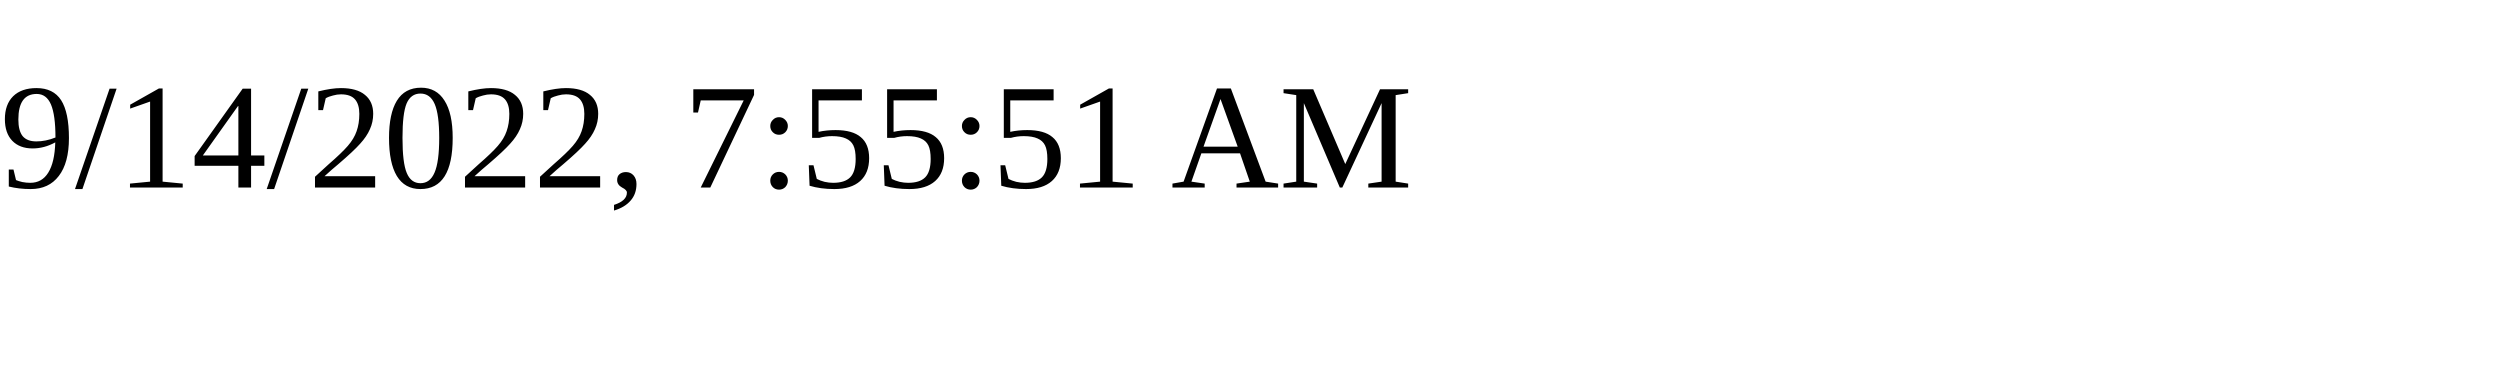
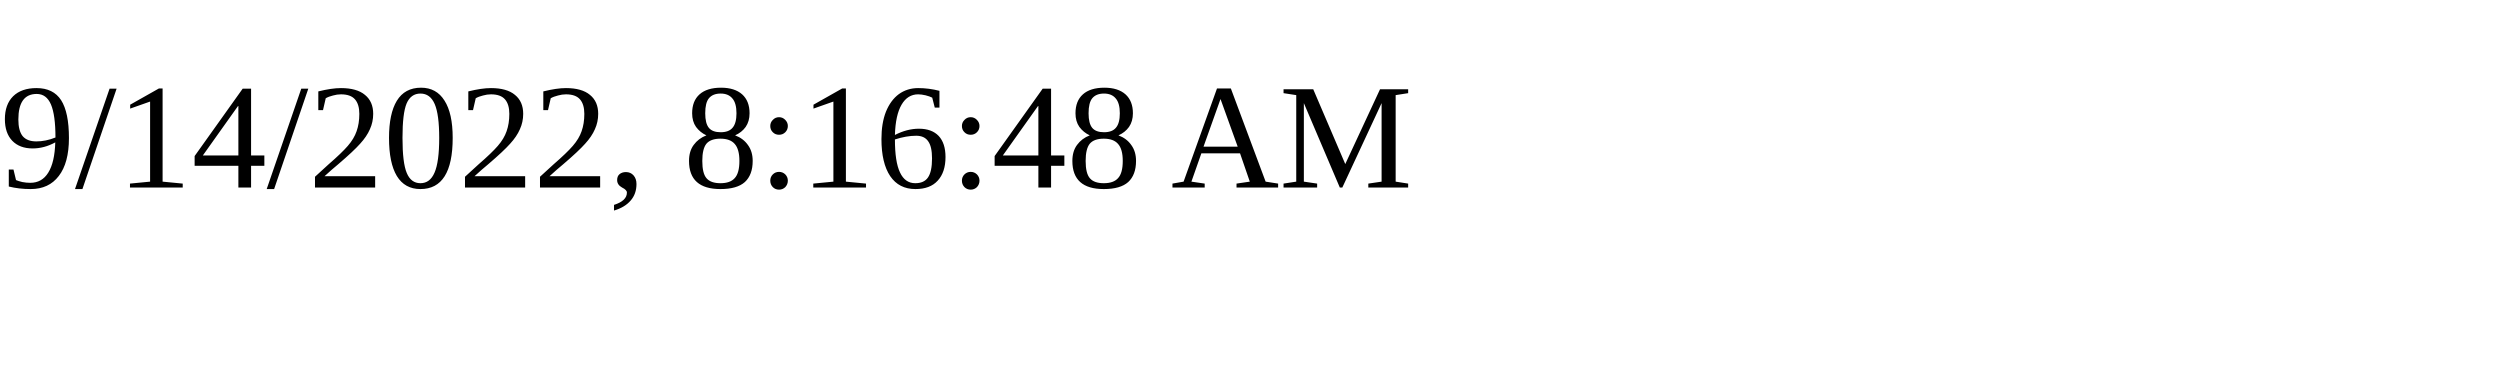
<svg xmlns="http://www.w3.org/2000/svg" height="30" width="200">
-   <text x="0" y="15">9/14/2022, 7:55:51 AM</text>
+   <text x="0" y="15">9/14/2022, 8:16:48 AM</text>
</svg>
